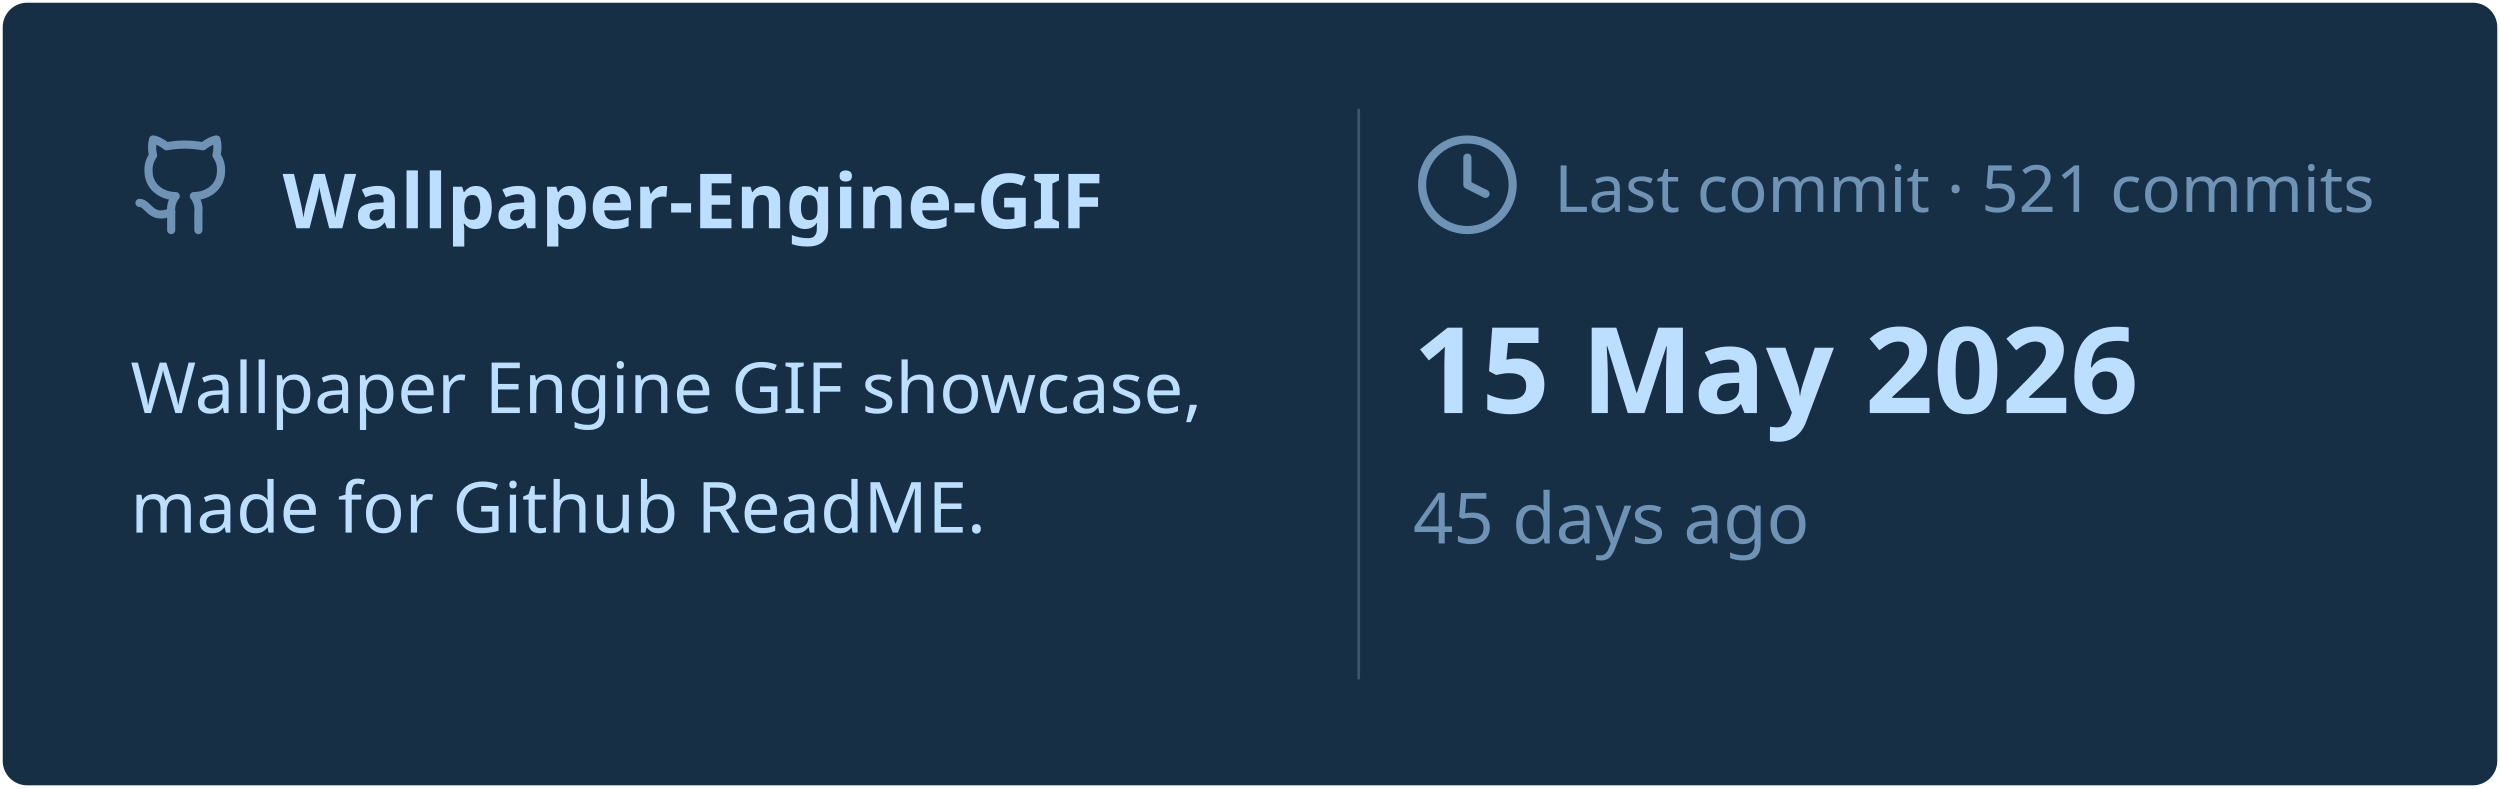
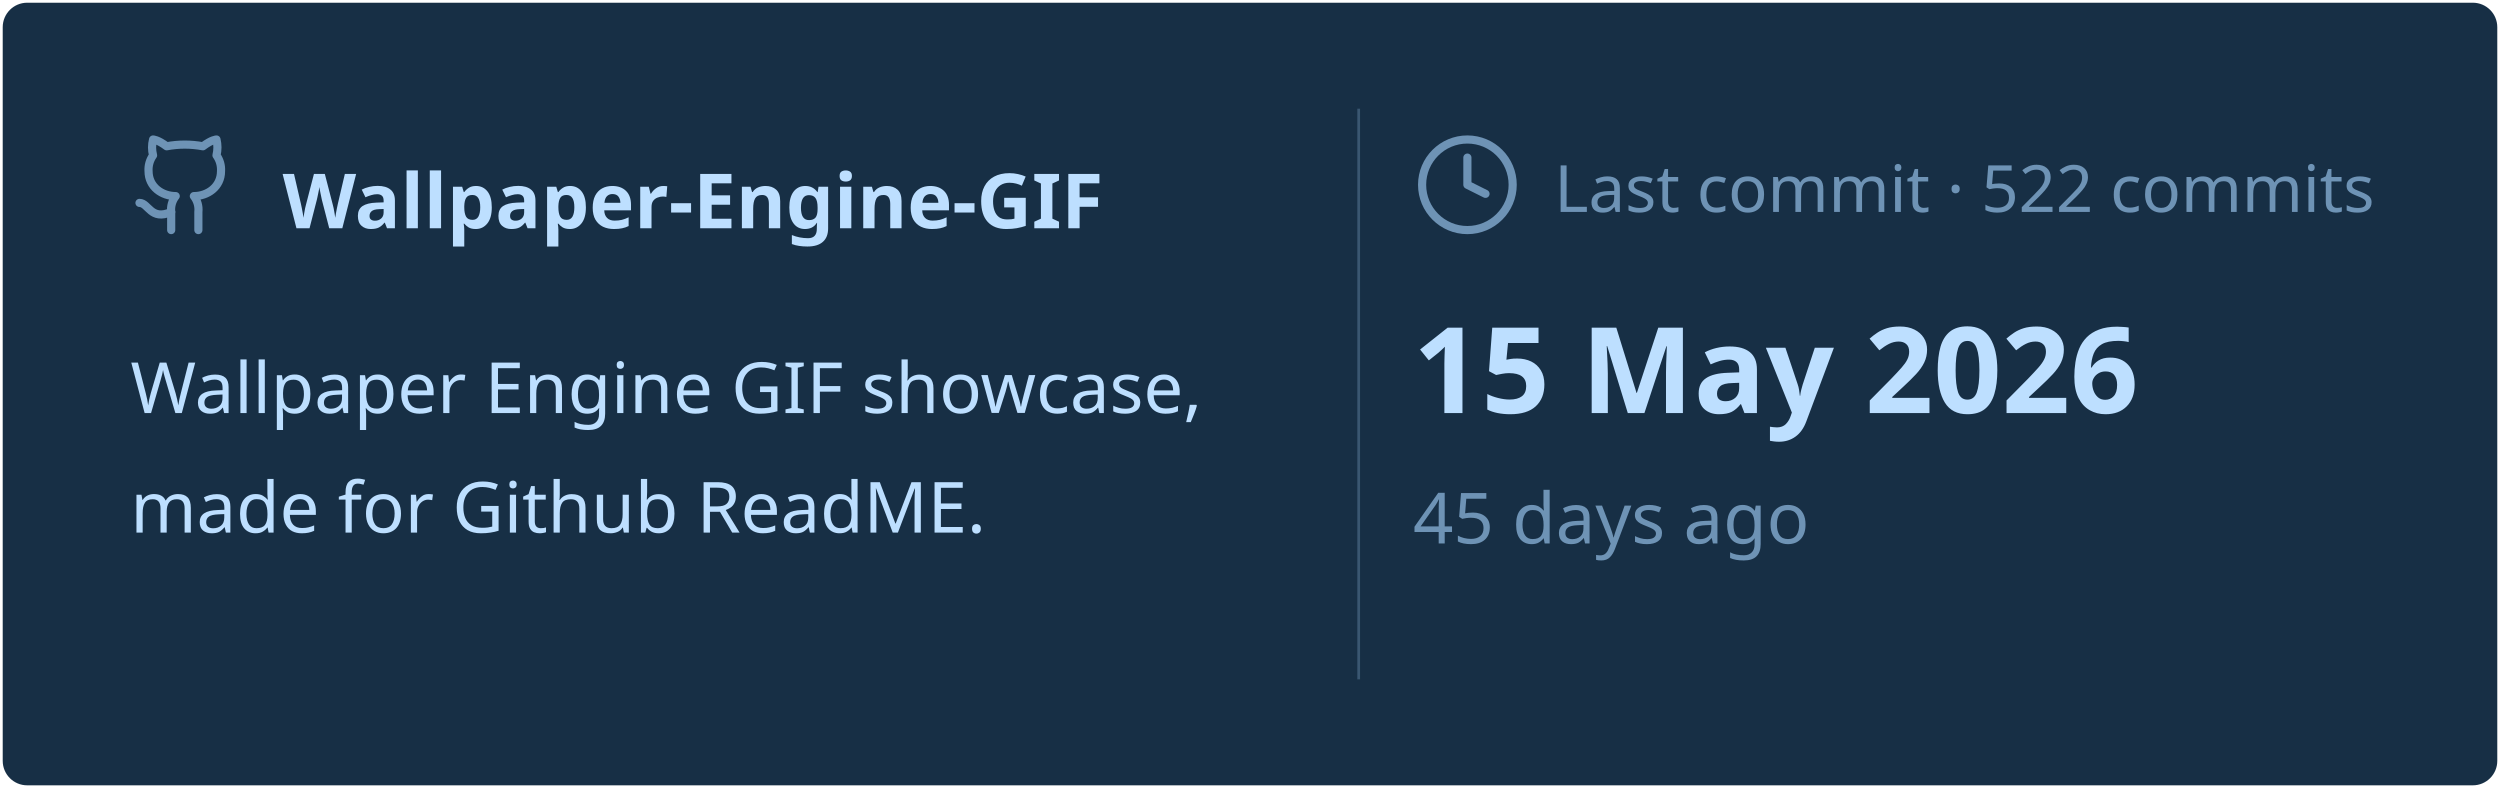
<svg xmlns="http://www.w3.org/2000/svg" viewBox="0 0 460 145" width="460px" height="145px">
  <rect stroke="#000000" stroke-opacity="0" fill="#172F45" rx="4.5" x="0.5" y="0.5" width="459" height="144" />
  <g transform="translate(24, 42)">
    <svg x="0" y="-18" width="20" height="20" viewBox="0 0 24 24" fill="none" stroke="#6E93B5" stroke-width="1.8" stroke-linecap="round" stroke-linejoin="round">
      <path d="M15 22v-4a4.8 4.8 0 0 0-1-3.5c3 0 6-2 6-5.5.08-1.25-.27-2.48-1-3.5.28-1.15.28-2.35 0-3.5 0 0-1 0-3 1.5-2.64-.5-5.36-.5-8 0C6 2 5 2 5 2c-.3 1.15-.3 2.35 0 3.5A5.403 5.403 0 0 0 4 9c0 3.5 3 5.5 6 5.5-.39.49-.68 1.05-.85 1.65-.17.6-.22 1.23-.15 1.85v4" />
      <path d="M9 18c-4.51 2-5-2-7-2" />
    </svg>
    <text x="28" y="0" font-family="&quot;Segoe UI&quot;, Ubuntu, sans-serif" font-size="14" font-weight="700" fill="#BDDFFF">Wallpaper-Engine-GIF</text>
  </g>
  <text x="24" y="76" font-family="&quot;Segoe UI&quot;, Ubuntu, sans-serif" font-size="13" font-weight="400" fill="#BDDFFF">Wallpaper Engine GIF showcase,</text>
  <text x="24" y="98" font-family="&quot;Segoe UI&quot;, Ubuntu, sans-serif" font-size="13" font-weight="400" fill="#BDDFFF">made for Github ReadME.</text>
  <line x1="250" y1="20" x2="250" y2="125" stroke="#6E93B5" stroke-width="0.5" stroke-opacity="0.4" />
  <svg x="260" y="24" width="20" height="20" viewBox="0 0 24 24" fill="none" stroke="#6E93B5" stroke-width="1.8" stroke-linecap="round" stroke-linejoin="round">
    <circle cx="12" cy="12" r="10" />
    <polyline points="12 6 12 12 16 14" />
  </svg>
-   <text x="286" y="39" font-family="&quot;Segoe UI&quot;, Ubuntu, sans-serif" font-size="12" font-weight="400" fill="#6E93B5">Last commit · 521 commits</text>
+   <text x="286" y="39" font-family="&quot;Segoe UI&quot;, Ubuntu, sans-serif" font-size="12" font-weight="400" fill="#6E93B5">Last commit · 522 commits</text>
  <text x="260" y="76" font-family="&quot;Segoe UI&quot;, Ubuntu, sans-serif" font-size="22" font-weight="700" fill="#BDDFFF">15 May 2026</text>
  <text x="260" y="100" font-family="&quot;Segoe UI&quot;, Ubuntu, sans-serif" font-size="13" font-weight="400" fill="#6E93B5">45 days ago</text>
</svg>
